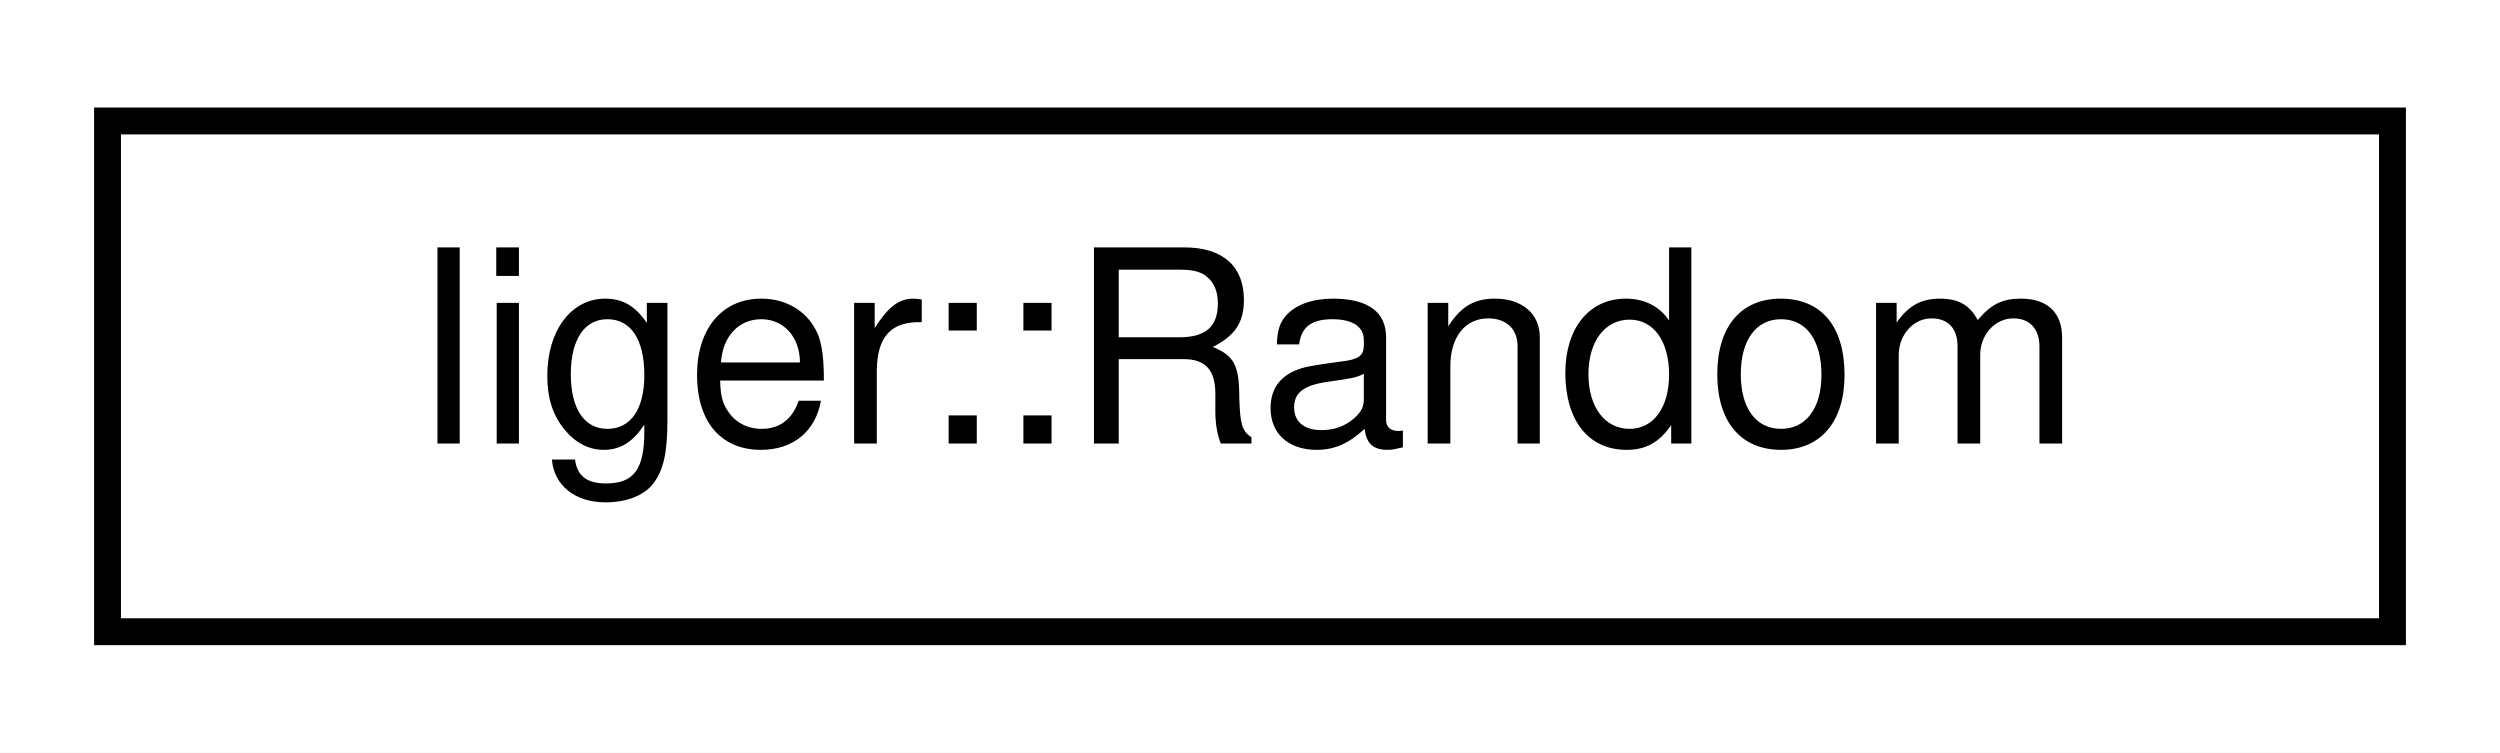
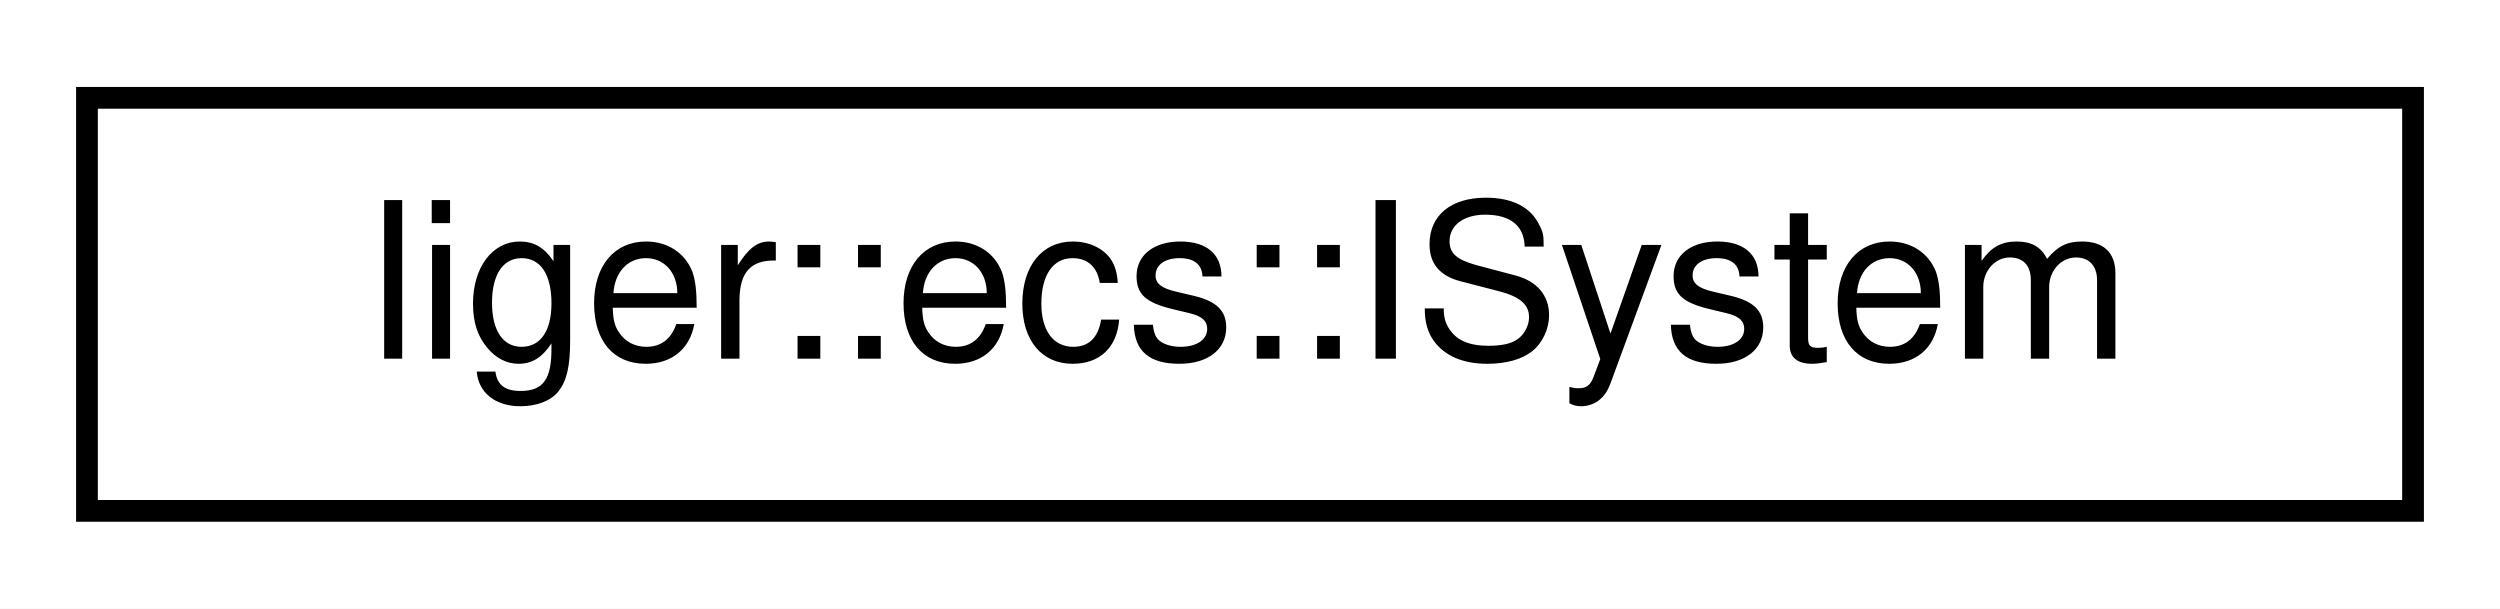
- <svg xmlns="http://www.w3.org/2000/svg" xmlns:xlink="http://www.w3.org/1999/xlink" width="93pt" height="28pt" viewBox="0.00 0.00 93.00 28.00">
+ <svg xmlns="http://www.w3.org/2000/svg" xmlns:xlink="http://www.w3.org/1999/xlink" width="115pt" height="28pt" viewBox="0.00 0.00 115.00 28.00">
  <g id="graph0" class="graph" transform="scale(1 1) rotate(0) translate(4 24)">
-     <polygon fill="white" stroke="transparent" points="-4,4 -4,-24 89,-24 89,4 -4,4" />
+     <polygon fill="white" stroke="transparent" points="-4,4 -4,-24 111,-24 111,4 -4,4" />
    <g id="node1" class="node">
      <g id="a_node1">
-         <a xlink:href="classliger_1_1_random.html" target="_top" xlink:title=" ">
-           <polygon fill="white" stroke="black" points="0,-0.5 0,-19.5 85,-19.5 85,-0.5 0,-0.5" />
-           <text text-anchor="middle" x="42.5" y="-7.5" font-family="Helvetica,sans-Serif" font-size="10.00">liger::Random</text>
+         <a xlink:href="classliger_1_1ecs_1_1_i_system.html" target="_top" xlink:title=" ">
+           <polygon fill="white" stroke="black" points="0,-0.5 0,-19.5 107,-19.5 107,-0.5 0,-0.5" />
+           <text text-anchor="middle" x="53.5" y="-7.5" font-family="Helvetica,sans-Serif" font-size="10.00">liger::ecs::ISystem</text>
        </a>
      </g>
    </g>
  </g>
</svg>
